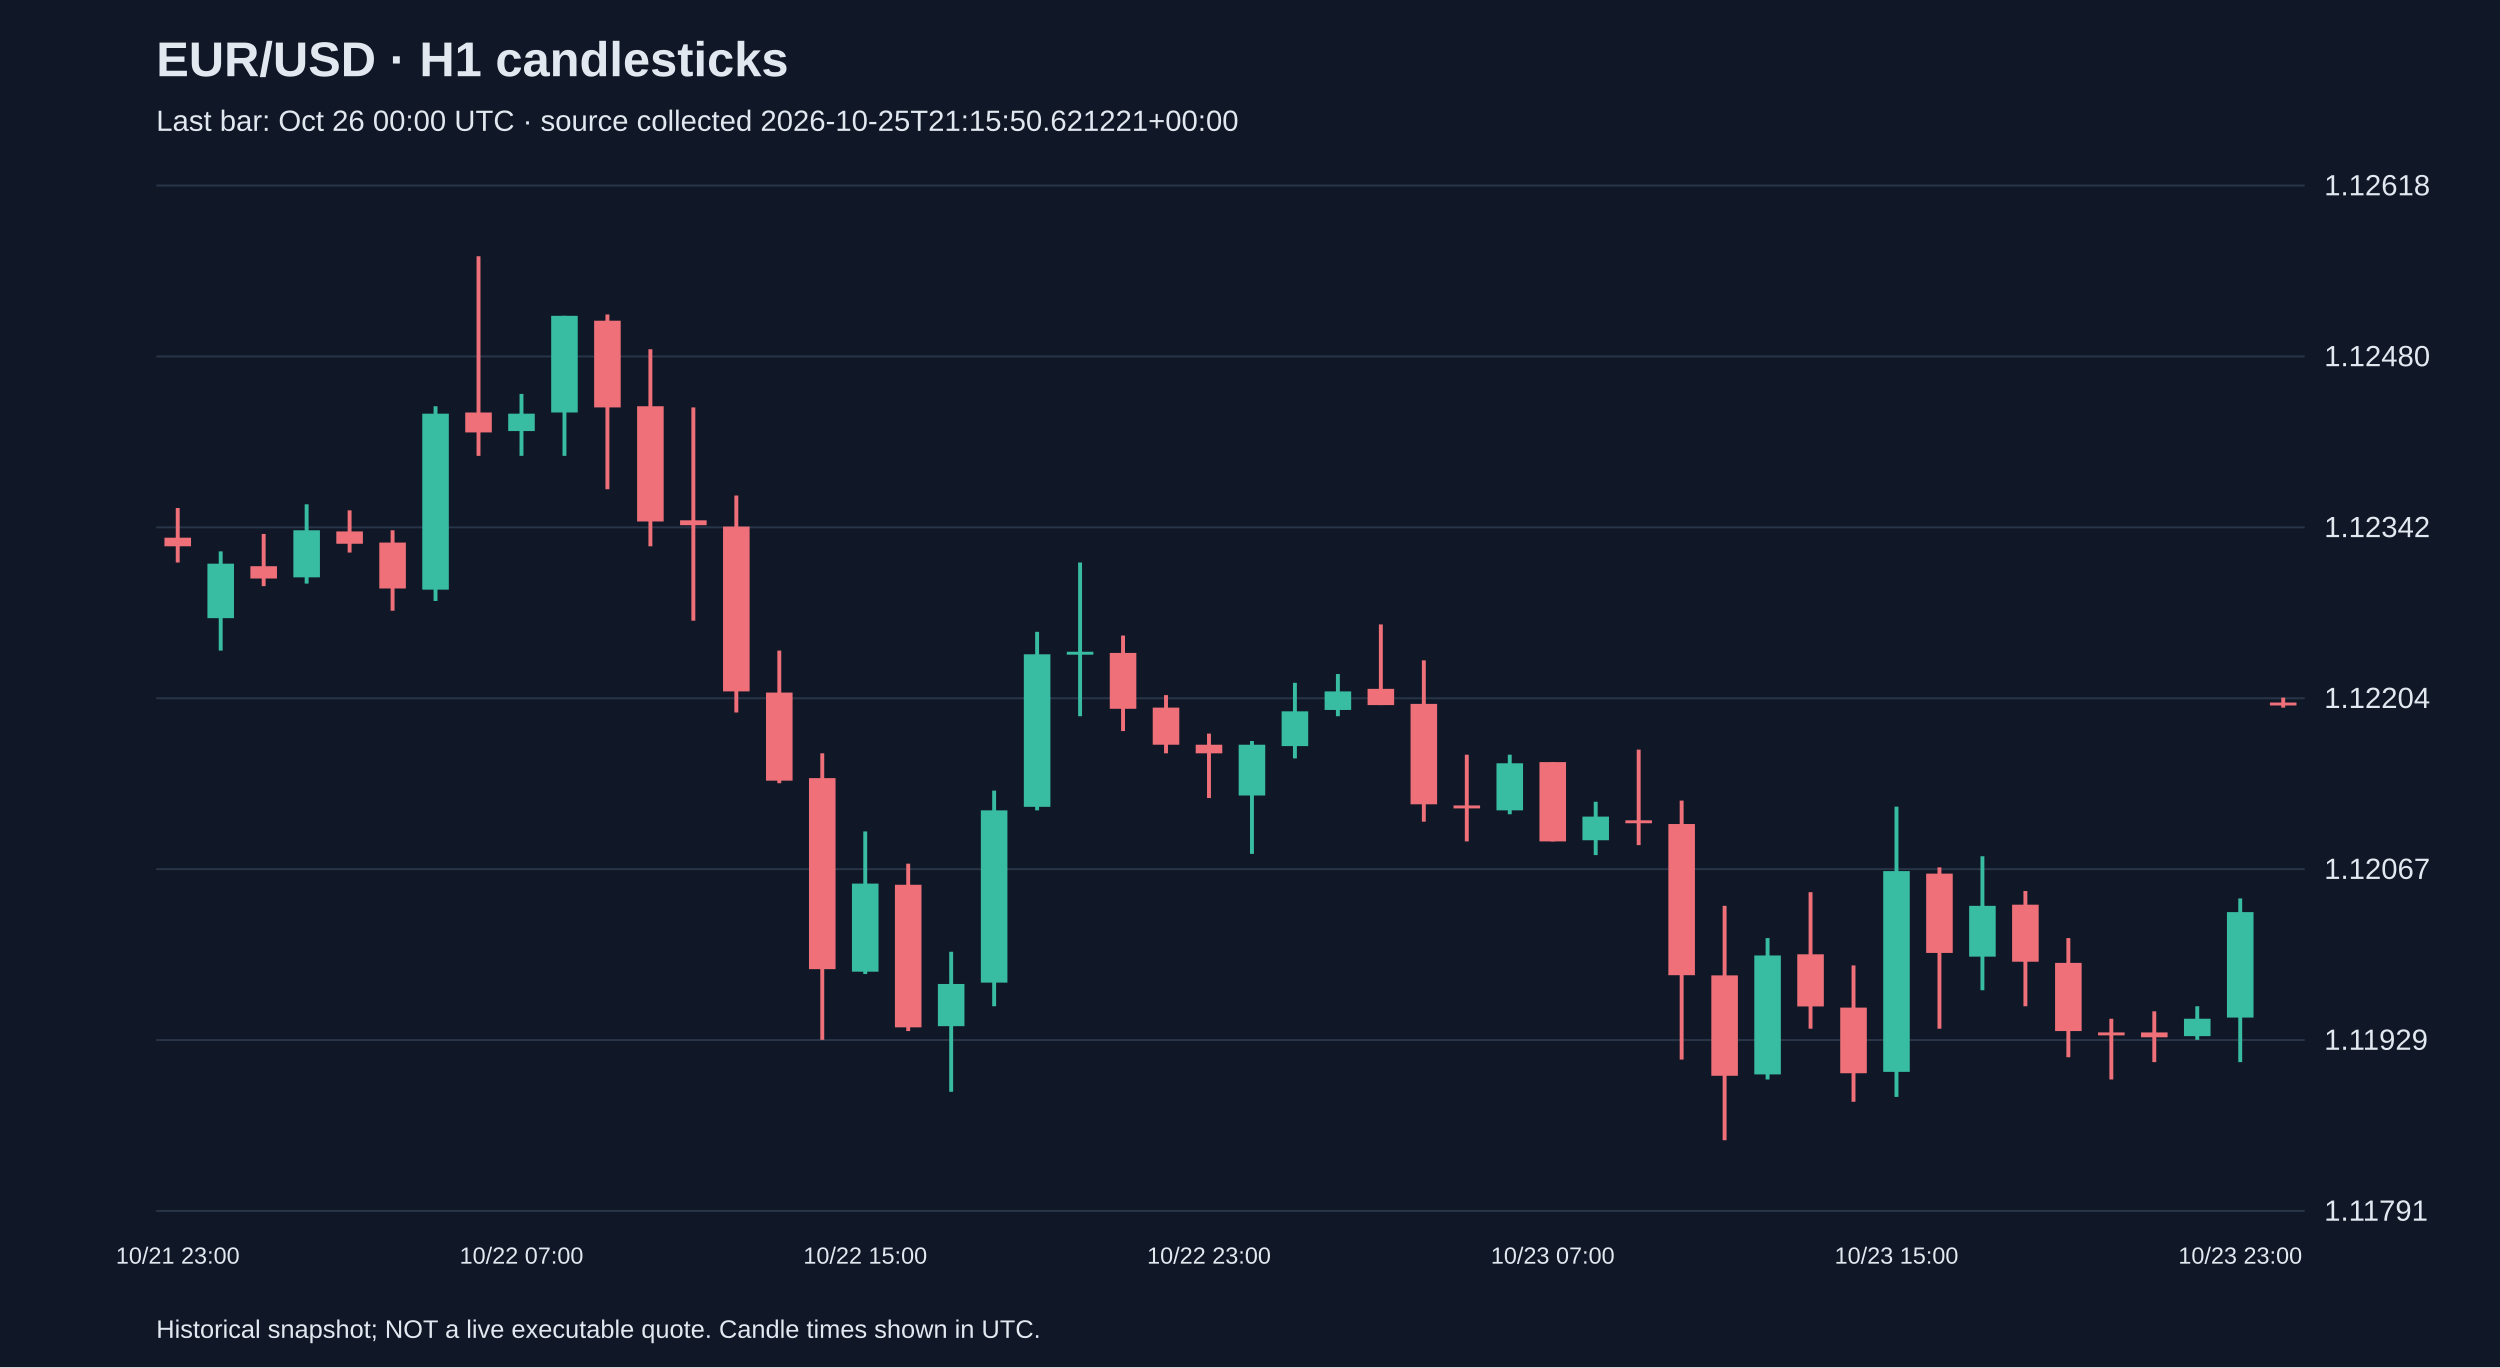
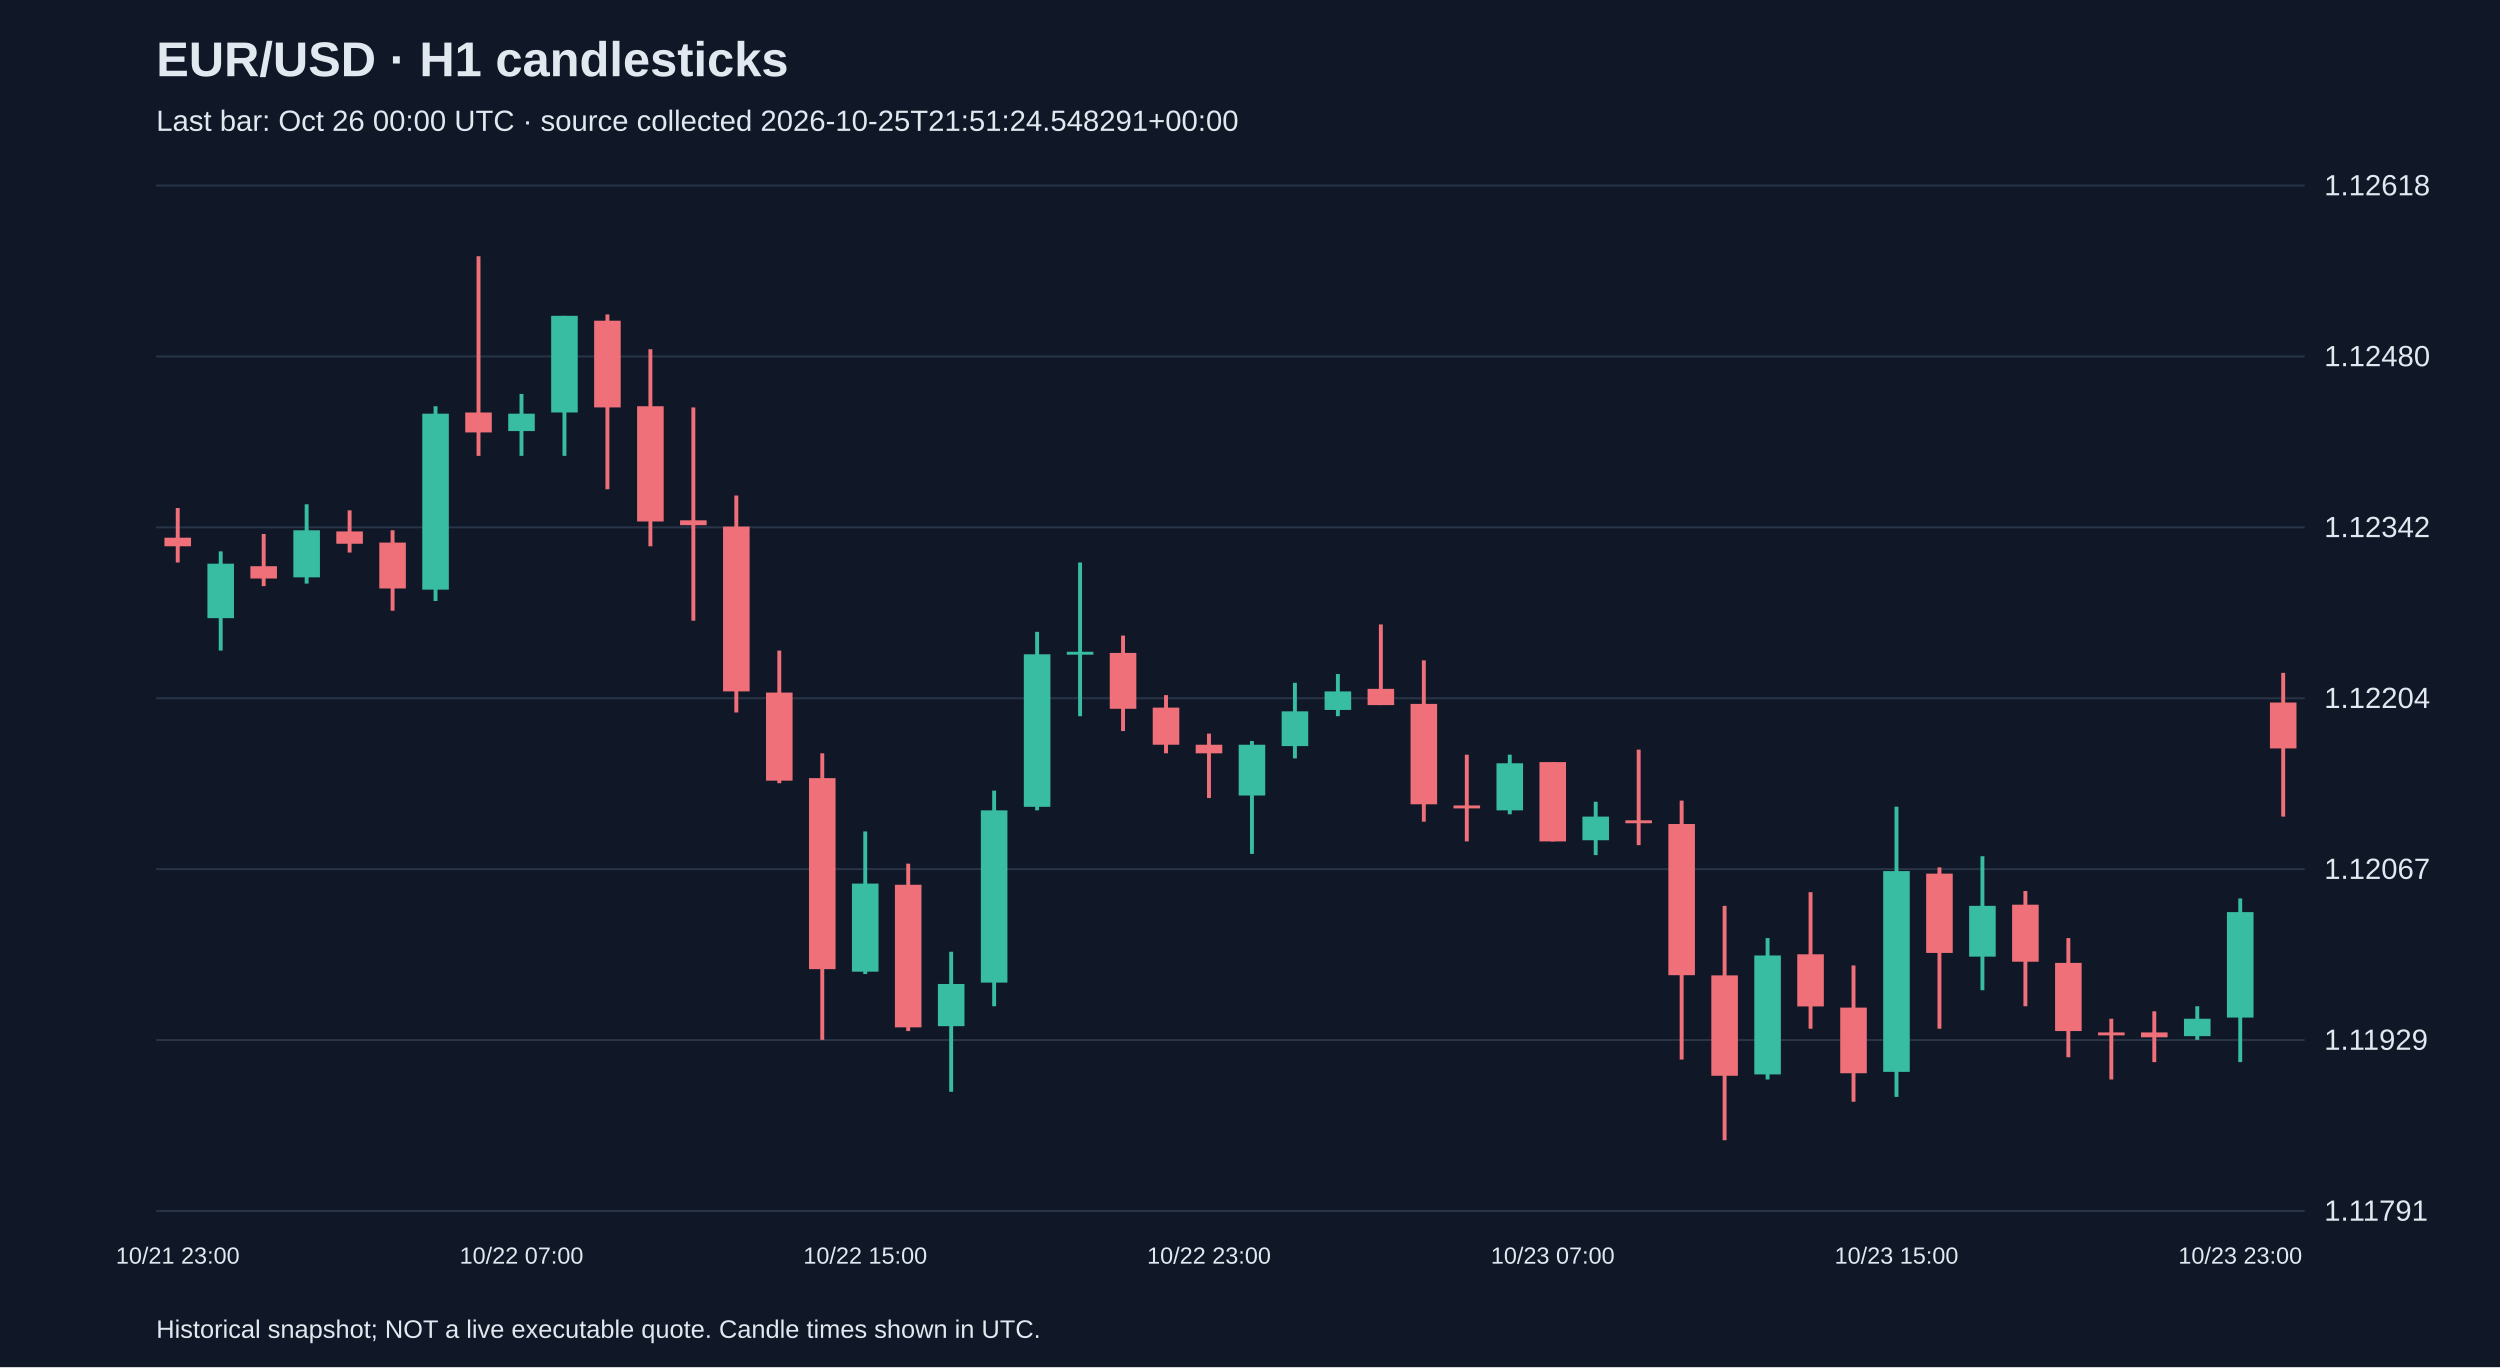
<svg xmlns="http://www.w3.org/2000/svg" viewBox="0 0 1280 700">
  <rect width="100%" height="100%" fill="#101827" />
  <style>text{font-family:Arial,sans-serif;fill:#e2e8f0}</style>
  <text x="80" y="39" font-size="25" font-weight="bold">EUR/USD · H1 candlesticks</text>
-   <text x="80" y="67" font-size="15" fill="#a6b1c5">Last bar: Oct 26 00:00 UTC · source collected 2026-10-25T21:15:50.621221+00:00</text>
+   <text x="80" y="67" font-size="15" fill="#a6b1c5">Last bar: Oct 26 00:00 UTC · source collected 2026-10-25T21:51:24.548291+00:00</text>
  <line x1="80" y1="620.0" x2="1180" y2="620.0" stroke="#283548" />
  <text x="1190" y="625.0" font-size="15">1.11791</text>
  <line x1="80" y1="532.5" x2="1180" y2="532.5" stroke="#283548" />
  <text x="1190" y="537.5" font-size="15">1.11929</text>
  <line x1="80" y1="445.0" x2="1180" y2="445.0" stroke="#283548" />
  <text x="1190" y="450.0" font-size="15">1.12067</text>
  <line x1="80" y1="357.5" x2="1180" y2="357.5" stroke="#283548" />
  <text x="1190" y="362.5" font-size="15">1.12204</text>
  <line x1="80" y1="270.0" x2="1180" y2="270.0" stroke="#283548" />
  <text x="1190" y="275.0" font-size="15">1.12342</text>
  <line x1="80" y1="182.5" x2="1180" y2="182.5" stroke="#283548" />
  <text x="1190" y="187.5" font-size="15">1.12480</text>
  <line x1="80" y1="95.0" x2="1180" y2="95.0" stroke="#283548" />
  <text x="1190" y="100.0" font-size="15">1.12618</text>
  <line x1="91.0" y1="260.1" x2="91.0" y2="288.0" stroke="#f07079" stroke-width="2" />
  <rect x="84.2" y="275.3" width="13.6" height="4.4" fill="#f07079" />
  <text x="91.0" y="647" text-anchor="middle" font-size="12">10/21 23:00</text>
  <line x1="113.0" y1="282.3" x2="113.0" y2="333.1" stroke="#38bca2" stroke-width="2" />
  <rect x="106.2" y="288.6" width="13.6" height="27.9" fill="#38bca2" />
  <line x1="135.0" y1="273.4" x2="135.0" y2="300.1" stroke="#f07079" stroke-width="2" />
  <rect x="128.2" y="289.9" width="13.6" height="6.3" fill="#f07079" />
  <line x1="157.0" y1="258.2" x2="157.0" y2="298.8" stroke="#38bca2" stroke-width="2" />
  <rect x="150.2" y="271.5" width="13.6" height="24.1" fill="#38bca2" />
  <line x1="179.0" y1="261.3" x2="179.0" y2="282.9" stroke="#f07079" stroke-width="2" />
  <rect x="172.2" y="272.1" width="13.6" height="6.3" fill="#f07079" />
  <line x1="201.0" y1="271.5" x2="201.0" y2="312.7" stroke="#f07079" stroke-width="2" />
  <rect x="194.2" y="277.8" width="13.6" height="23.5" fill="#f07079" />
  <line x1="223.0" y1="208.0" x2="223.0" y2="307.7" stroke="#38bca2" stroke-width="2" />
  <rect x="216.2" y="211.8" width="13.6" height="90.1" fill="#38bca2" />
  <line x1="245.0" y1="131.2" x2="245.0" y2="233.4" stroke="#f07079" stroke-width="2" />
  <rect x="238.2" y="211.2" width="13.6" height="10.2" fill="#f07079" />
  <line x1="267.0" y1="201.7" x2="267.0" y2="233.4" stroke="#38bca2" stroke-width="2" />
  <rect x="260.2" y="211.8" width="13.6" height="8.9" fill="#38bca2" />
  <text x="267.0" y="647" text-anchor="middle" font-size="12">10/22 07:00</text>
  <line x1="289.0" y1="161.7" x2="289.0" y2="233.4" stroke="#38bca2" stroke-width="2" />
  <rect x="282.2" y="161.7" width="13.6" height="49.5" fill="#38bca2" />
  <line x1="311.0" y1="161.0" x2="311.0" y2="250.5" stroke="#f07079" stroke-width="2" />
  <rect x="304.2" y="164.2" width="13.6" height="44.4" fill="#f07079" />
  <line x1="333.0" y1="178.8" x2="333.0" y2="279.7" stroke="#f07079" stroke-width="2" />
  <rect x="326.2" y="208.0" width="13.6" height="59.0" fill="#f07079" />
  <line x1="355.0" y1="208.6" x2="355.0" y2="317.8" stroke="#f07079" stroke-width="2" />
  <rect x="348.2" y="266.4" width="13.6" height="2.5" fill="#f07079" />
  <line x1="377.0" y1="253.7" x2="377.0" y2="364.8" stroke="#f07079" stroke-width="2" />
  <rect x="370.2" y="269.6" width="13.6" height="84.4" fill="#f07079" />
  <line x1="399.0" y1="333.1" x2="399.0" y2="401.0" stroke="#f07079" stroke-width="2" />
  <rect x="392.2" y="354.6" width="13.6" height="45.1" fill="#f07079" />
  <line x1="421.0" y1="385.7" x2="421.0" y2="532.4" stroke="#f07079" stroke-width="2" />
  <rect x="414.2" y="398.4" width="13.6" height="97.8" fill="#f07079" />
  <line x1="443.0" y1="425.7" x2="443.0" y2="498.7" stroke="#38bca2" stroke-width="2" />
  <rect x="436.2" y="452.4" width="13.6" height="45.1" fill="#38bca2" />
  <text x="443.0" y="647" text-anchor="middle" font-size="12">10/22 15:00</text>
  <line x1="465.0" y1="442.2" x2="465.0" y2="527.9" stroke="#f07079" stroke-width="2" />
  <rect x="458.2" y="453.0" width="13.6" height="73.0" fill="#f07079" />
  <line x1="487.0" y1="487.3" x2="487.0" y2="559.0" stroke="#38bca2" stroke-width="2" />
  <rect x="480.2" y="503.8" width="13.6" height="21.6" fill="#38bca2" />
  <line x1="509.0" y1="404.8" x2="509.0" y2="515.2" stroke="#38bca2" stroke-width="2" />
  <rect x="502.2" y="414.9" width="13.6" height="88.2" fill="#38bca2" />
  <line x1="531.0" y1="323.5" x2="531.0" y2="414.9" stroke="#38bca2" stroke-width="2" />
  <rect x="524.2" y="335.0" width="13.6" height="78.1" fill="#38bca2" />
  <line x1="553.0" y1="288.0" x2="553.0" y2="366.7" stroke="#38bca2" stroke-width="2" />
  <rect x="546.2" y="333.7" width="13.6" height="1.5" fill="#38bca2" />
  <line x1="575.0" y1="325.4" x2="575.0" y2="374.3" stroke="#f07079" stroke-width="2" />
  <rect x="568.2" y="334.3" width="13.6" height="28.6" fill="#f07079" />
  <line x1="597.0" y1="355.9" x2="597.0" y2="385.7" stroke="#f07079" stroke-width="2" />
  <rect x="590.2" y="362.3" width="13.6" height="19.0" fill="#f07079" />
  <line x1="619.0" y1="375.6" x2="619.0" y2="408.6" stroke="#f07079" stroke-width="2" />
  <rect x="612.2" y="381.3" width="13.6" height="4.4" fill="#f07079" />
  <text x="619.0" y="647" text-anchor="middle" font-size="12">10/22 23:00</text>
  <line x1="641.0" y1="379.4" x2="641.0" y2="437.2" stroke="#38bca2" stroke-width="2" />
  <rect x="634.2" y="381.3" width="13.6" height="26.0" fill="#38bca2" />
  <line x1="663.0" y1="349.6" x2="663.0" y2="388.3" stroke="#38bca2" stroke-width="2" />
  <rect x="656.2" y="364.2" width="13.6" height="17.8" fill="#38bca2" />
  <line x1="685.0" y1="345.1" x2="685.0" y2="366.7" stroke="#38bca2" stroke-width="2" />
  <rect x="678.2" y="354.0" width="13.6" height="9.5" fill="#38bca2" />
  <line x1="707.0" y1="319.7" x2="707.0" y2="361.0" stroke="#f07079" stroke-width="2" />
  <rect x="700.2" y="352.7" width="13.6" height="8.3" fill="#f07079" />
  <line x1="729.0" y1="338.1" x2="729.0" y2="420.7" stroke="#f07079" stroke-width="2" />
  <rect x="722.2" y="360.4" width="13.6" height="51.4" fill="#f07079" />
  <line x1="751.0" y1="386.4" x2="751.0" y2="430.8" stroke="#f07079" stroke-width="2" />
  <rect x="744.2" y="412.4" width="13.6" height="1.5" fill="#f07079" />
  <line x1="773.0" y1="386.4" x2="773.0" y2="416.9" stroke="#38bca2" stroke-width="2" />
  <rect x="766.2" y="390.8" width="13.6" height="24.1" fill="#38bca2" />
  <line x1="795.0" y1="390.2" x2="795.0" y2="430.8" stroke="#f07079" stroke-width="2" />
  <rect x="788.2" y="390.2" width="13.6" height="40.6" fill="#f07079" />
  <text x="795.0" y="647" text-anchor="middle" font-size="12">10/23 07:00</text>
  <line x1="817.0" y1="410.5" x2="817.0" y2="437.8" stroke="#38bca2" stroke-width="2" />
  <rect x="810.2" y="418.1" width="13.6" height="12.1" fill="#38bca2" />
  <line x1="839.0" y1="383.8" x2="839.0" y2="432.7" stroke="#f07079" stroke-width="2" />
  <rect x="832.2" y="420.0" width="13.6" height="1.5" fill="#f07079" />
  <line x1="861.0" y1="409.9" x2="861.0" y2="542.5" stroke="#f07079" stroke-width="2" />
  <rect x="854.2" y="421.9" width="13.6" height="77.4" fill="#f07079" />
  <line x1="883.0" y1="463.8" x2="883.0" y2="583.8" stroke="#f07079" stroke-width="2" />
  <rect x="876.2" y="499.4" width="13.6" height="51.4" fill="#f07079" />
  <line x1="905.0" y1="480.3" x2="905.0" y2="552.7" stroke="#38bca2" stroke-width="2" />
  <rect x="898.2" y="489.2" width="13.6" height="60.9" fill="#38bca2" />
  <line x1="927.0" y1="456.8" x2="927.0" y2="526.7" stroke="#f07079" stroke-width="2" />
  <rect x="920.2" y="488.6" width="13.6" height="26.7" fill="#f07079" />
  <line x1="949.0" y1="494.3" x2="949.0" y2="564.1" stroke="#f07079" stroke-width="2" />
  <rect x="942.2" y="515.9" width="13.6" height="33.6" fill="#f07079" />
  <line x1="971.0" y1="413.0" x2="971.0" y2="561.6" stroke="#38bca2" stroke-width="2" />
  <rect x="964.2" y="446.0" width="13.6" height="102.8" fill="#38bca2" />
  <text x="971.0" y="647" text-anchor="middle" font-size="12">10/23 15:00</text>
  <line x1="993.0" y1="444.1" x2="993.0" y2="526.7" stroke="#f07079" stroke-width="2" />
  <rect x="986.2" y="447.3" width="13.6" height="40.6" fill="#f07079" />
  <line x1="1015.0" y1="438.4" x2="1015.0" y2="507.0" stroke="#38bca2" stroke-width="2" />
  <rect x="1008.2" y="463.8" width="13.6" height="26.0" fill="#38bca2" />
  <line x1="1037.0" y1="456.2" x2="1037.0" y2="515.2" stroke="#f07079" stroke-width="2" />
  <rect x="1030.2" y="463.2" width="13.6" height="29.2" fill="#f07079" />
  <line x1="1059.0" y1="480.3" x2="1059.0" y2="541.3" stroke="#f07079" stroke-width="2" />
  <rect x="1052.2" y="493.0" width="13.6" height="34.9" fill="#f07079" />
  <line x1="1081.0" y1="521.6" x2="1081.0" y2="552.7" stroke="#f07079" stroke-width="2" />
  <rect x="1074.2" y="528.6" width="13.6" height="1.5" fill="#f07079" />
  <line x1="1103.0" y1="517.8" x2="1103.0" y2="543.8" stroke="#f07079" stroke-width="2" />
  <rect x="1096.2" y="528.6" width="13.6" height="2.5" fill="#f07079" />
  <line x1="1125.0" y1="515.2" x2="1125.0" y2="532.4" stroke="#38bca2" stroke-width="2" />
  <rect x="1118.2" y="521.6" width="13.6" height="8.9" fill="#38bca2" />
  <line x1="1147.0" y1="460.0" x2="1147.0" y2="543.8" stroke="#38bca2" stroke-width="2" />
  <rect x="1140.2" y="467.0" width="13.6" height="54.0" fill="#38bca2" />
  <text x="1147.0" y="647" text-anchor="middle" font-size="12">10/23 23:00</text>
-   <line x1="1169.0" y1="357.2" x2="1169.0" y2="362.3" stroke="#f07079" stroke-width="2" />
-   <rect x="1162.2" y="359.7" width="13.6" height="1.5" fill="#f07079" />
+   <line x1="1169.0" y1="344.5" x2="1169.0" y2="418.1" stroke="#f07079" stroke-width="2" />
+   <rect x="1162.2" y="359.7" width="13.6" height="23.5" fill="#f07079" />
  <text x="80" y="685" font-size="13">Historical snapshot; NOT a live executable quote. Candle times shown in UTC.</text>
</svg>
